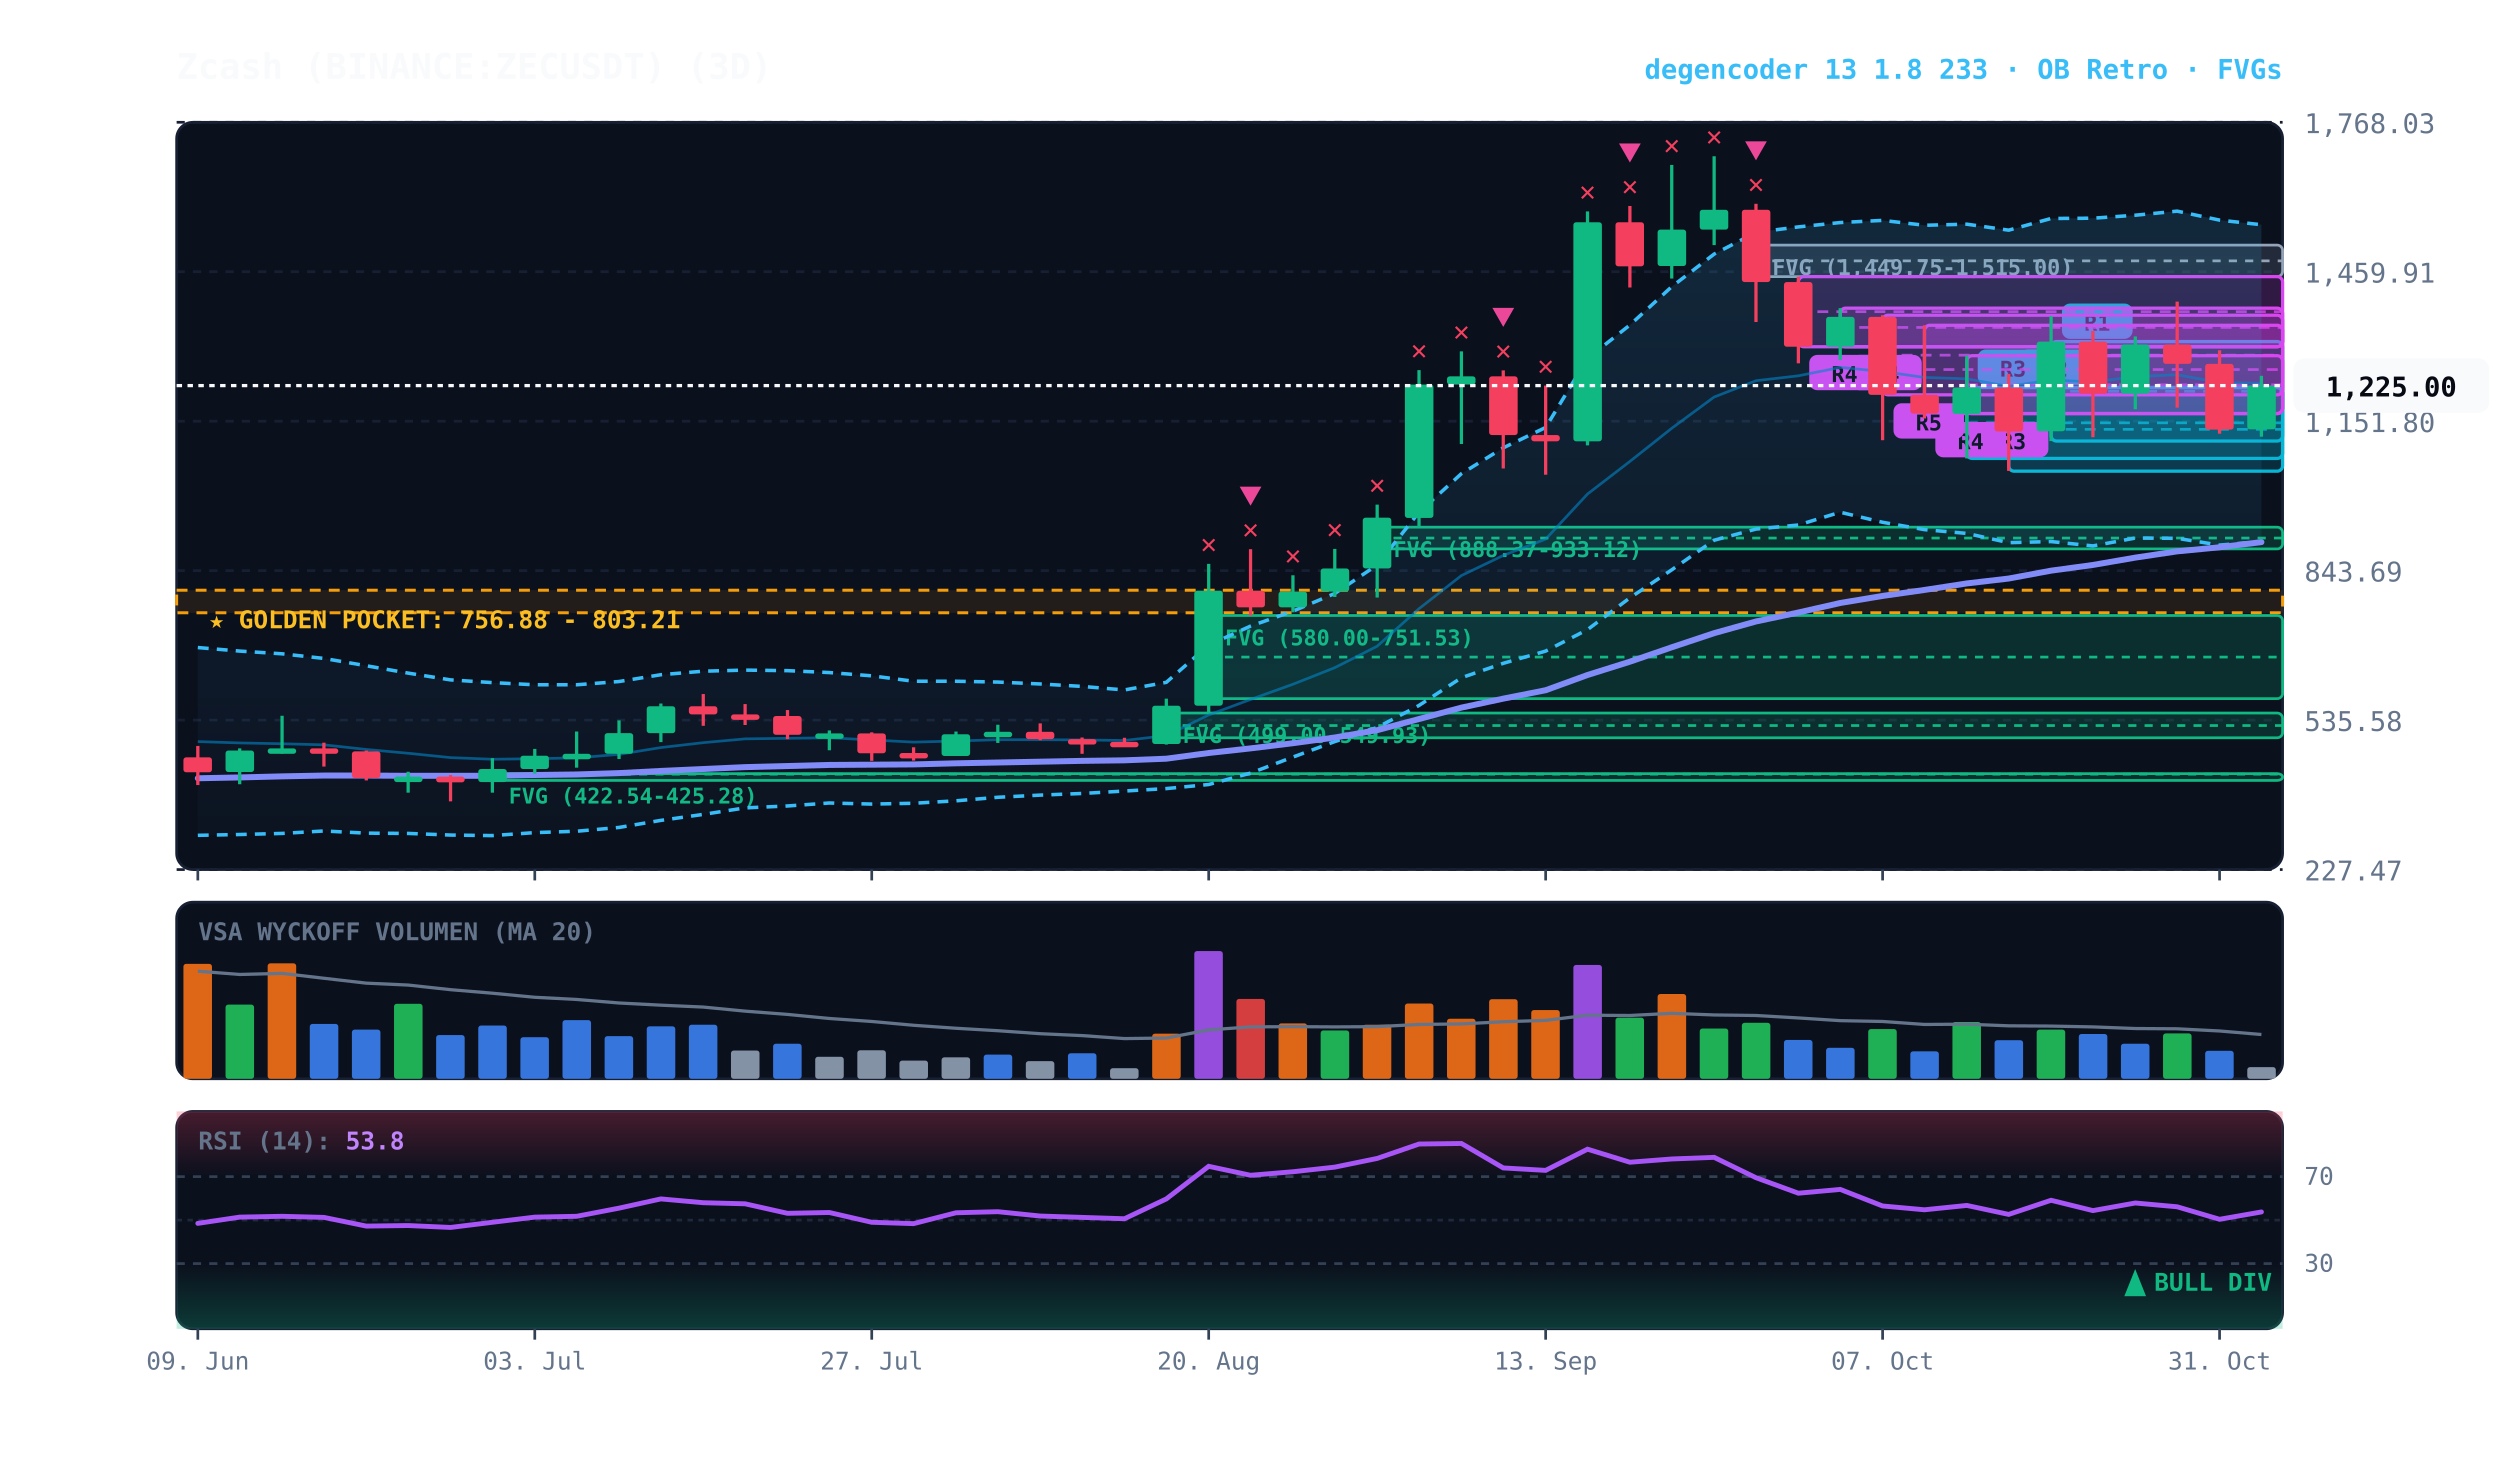
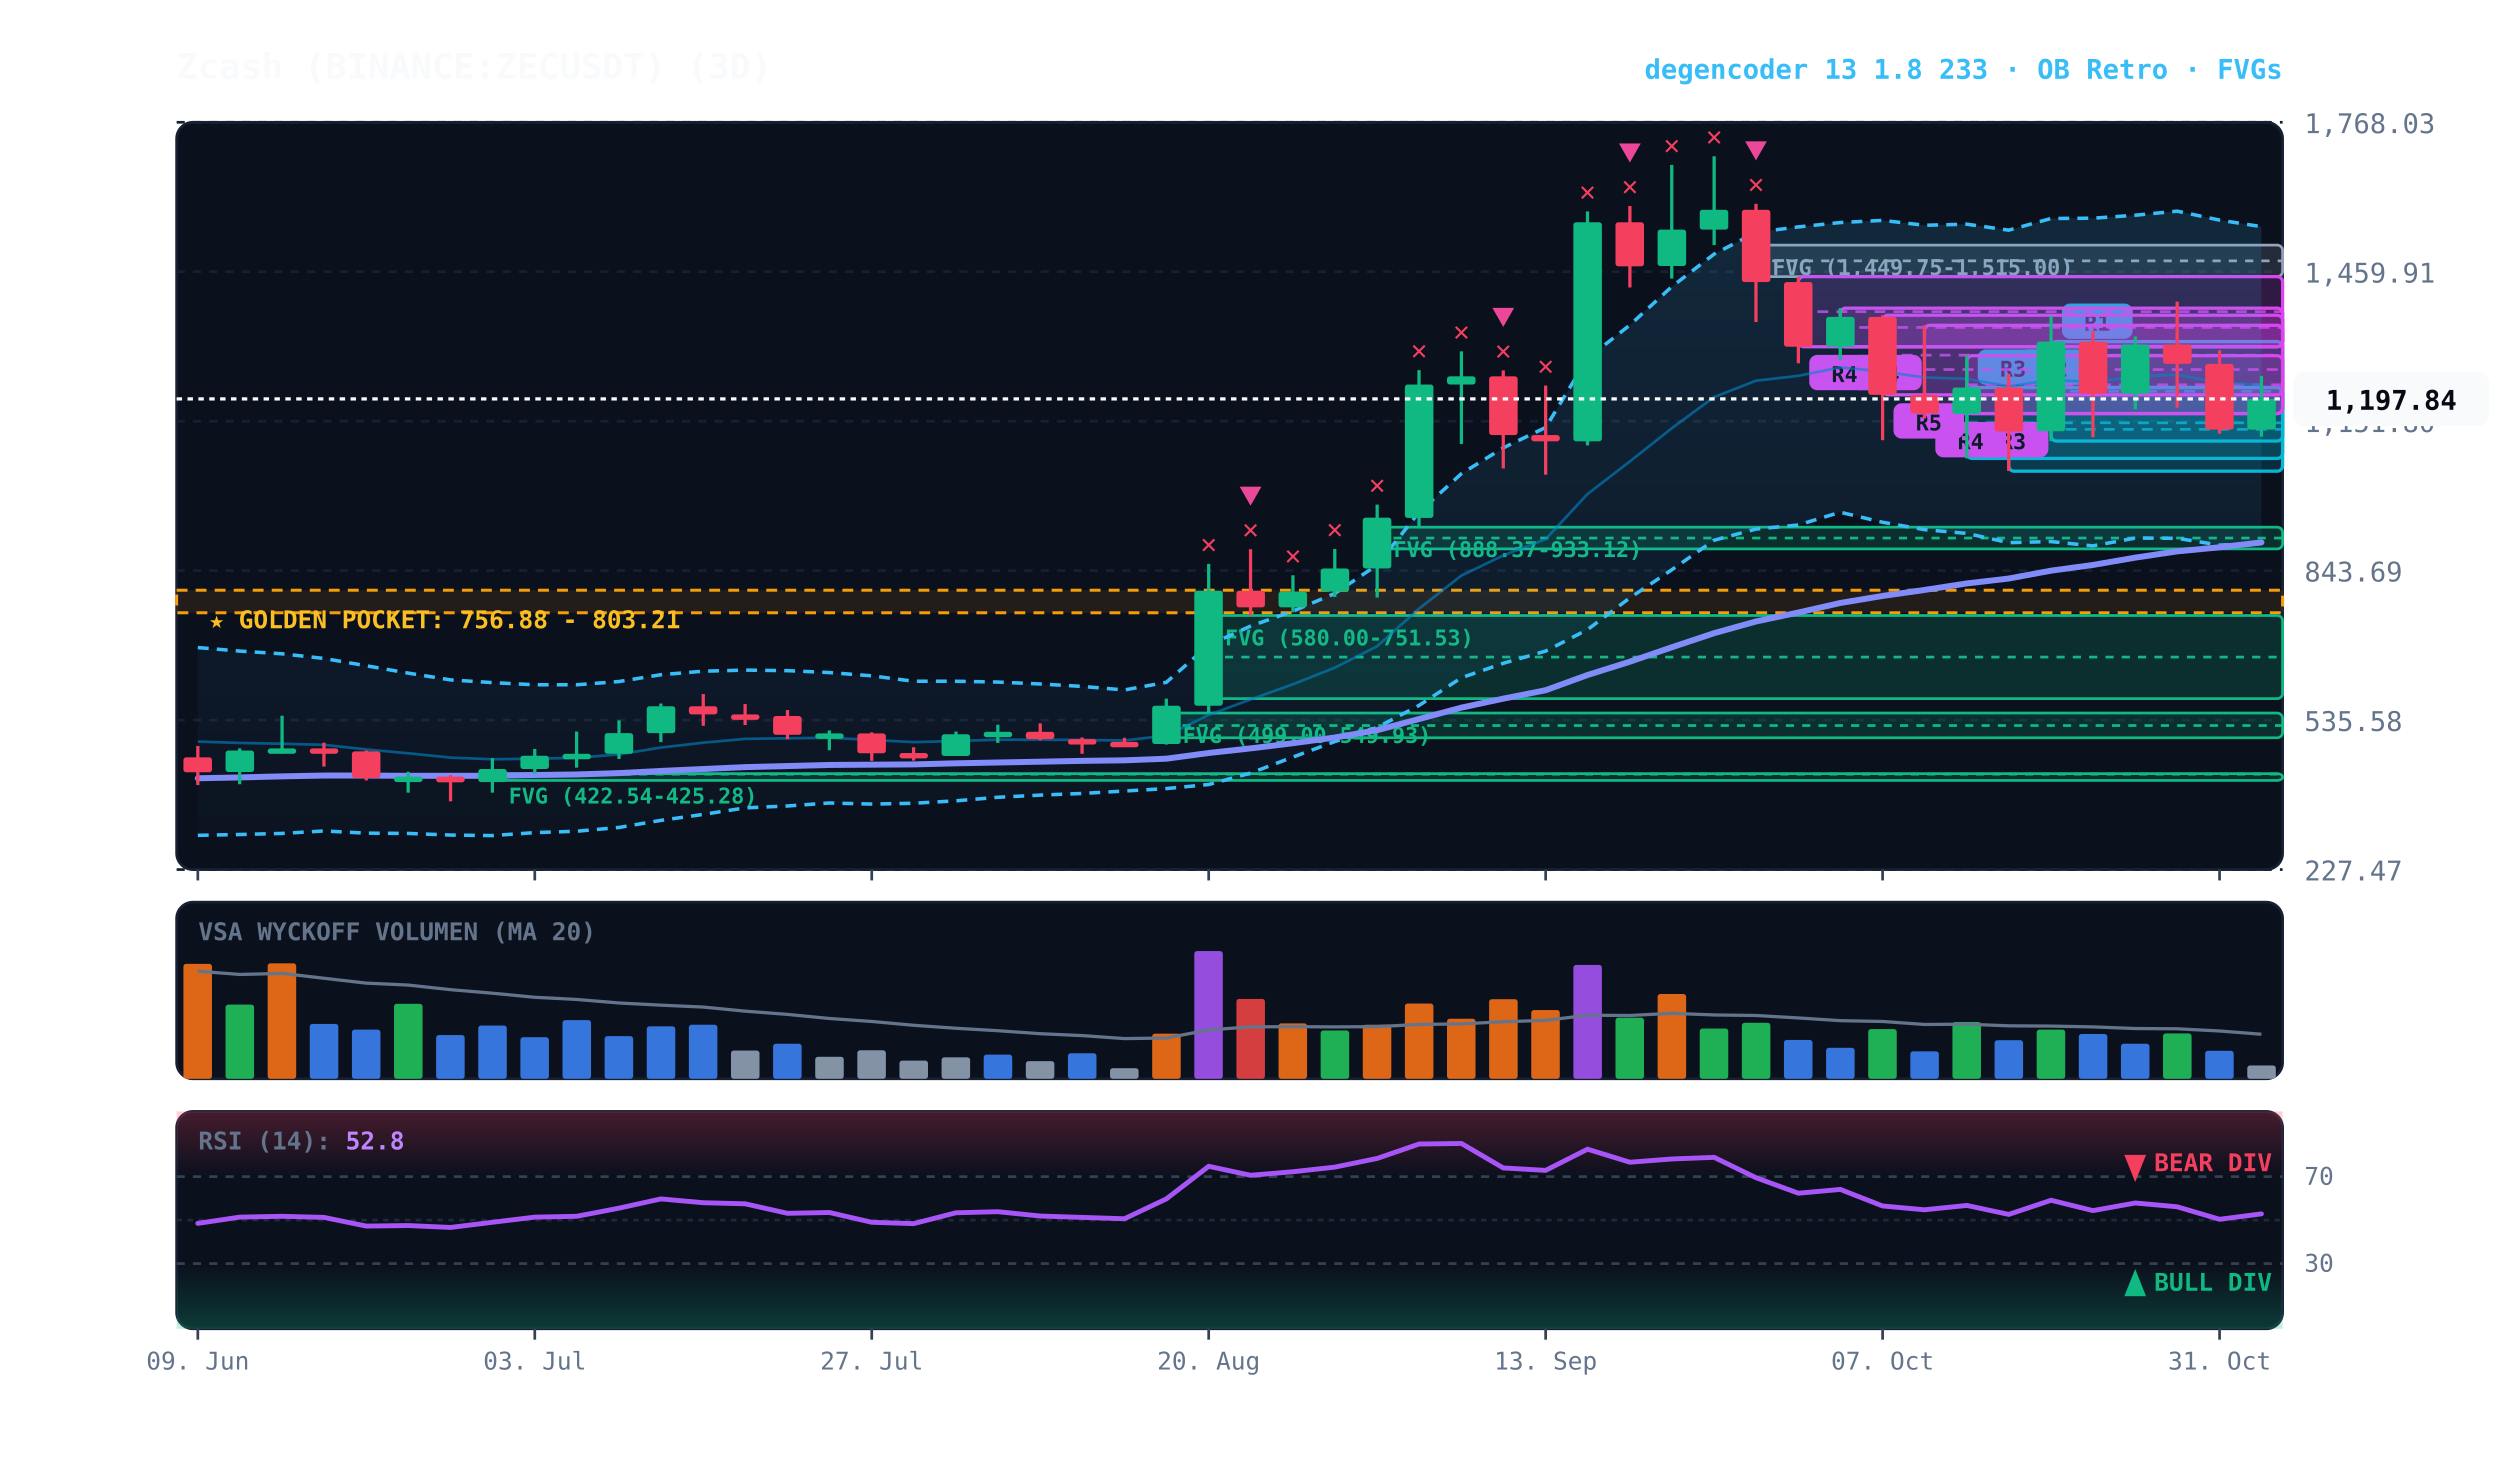
<svg xmlns="http://www.w3.org/2000/svg" viewBox="0 0 920 540" width="100%" height="100%" style="background:#070a13; font-family:'JetBrains Mono', monospace;">
  <defs>
    <linearGradient id="cloud-grad" x1="0%" y1="0%" x2="0%" y2="100%">
      <stop offset="0%" stop-color="#38bdf8" stop-opacity="0.14" />
      <stop offset="100%" stop-color="#38bdf8" stop-opacity="0.02" />
    </linearGradient>
    <linearGradient id="rsi-overbought" x1="0%" y1="0%" x2="0%" y2="100%">
      <stop offset="0%" stop-color="#f43f5e" stop-opacity="0.25" />
      <stop offset="100%" stop-color="#f43f5e" stop-opacity="0.0" />
    </linearGradient>
    <linearGradient id="rsi-oversold" x1="0%" y1="0%" x2="0%" y2="100%">
      <stop offset="0%" stop-color="#10b981" stop-opacity="0.0" />
      <stop offset="100%" stop-color="#10b981" stop-opacity="0.25" />
    </linearGradient>
  </defs>
  <rect x="65" y="45" width="775" height="275" fill="#0b101d" rx="6" stroke="#172033" stroke-width="1" />
  <rect x="65" y="332" width="775" height="65" fill="#0b101d" rx="6" stroke="#172033" stroke-width="1" />
  <rect x="65" y="409" width="775" height="80" fill="#0b101d" rx="6" stroke="#172033" stroke-width="1" />
  <line x1="65" y1="320.0" x2="840" y2="320.0" stroke="#172033" stroke-dasharray="3,3" stroke-width="1" />
  <text x="848" y="324.0" fill="#64748b" font-size="10" text-anchor="start">227.47</text>
  <line x1="65" y1="265.0" x2="840" y2="265.0" stroke="#172033" stroke-dasharray="3,3" stroke-width="1" />
  <text x="848" y="269.0" fill="#64748b" font-size="10" text-anchor="start">535.58</text>
  <line x1="65" y1="210.0" x2="840" y2="210.0" stroke="#172033" stroke-dasharray="3,3" stroke-width="1" />
  <text x="848" y="214.0" fill="#64748b" font-size="10" text-anchor="start">843.69</text>
  <line x1="65" y1="155.0" x2="840" y2="155.0" stroke="#172033" stroke-dasharray="3,3" stroke-width="1" />
  <text x="848" y="159.0" fill="#64748b" font-size="10" text-anchor="start">1,151.80</text>
  <line x1="65" y1="100.0" x2="840" y2="100.0" stroke="#172033" stroke-dasharray="3,3" stroke-width="1" />
  <text x="848" y="104.0" fill="#64748b" font-size="10" text-anchor="start">1,459.91</text>
  <line x1="65" y1="45.0" x2="840" y2="45.0" stroke="#172033" stroke-dasharray="3,3" stroke-width="1" />
  <text x="848" y="49.0" fill="#64748b" font-size="10" text-anchor="start">1,768.03</text>
  <rect x="65" y="217.2" width="775" height="8.3" fill="rgba(245, 158, 11, 0.10)" stroke="#f59e0b" stroke-dasharray="4,3" stroke-width="1.1" />
  <text x="77" y="231.2" fill="#fbbf24" font-size="9" font-weight="bold">★ GOLDEN POCKET: 756.88 - 803.21</text>
  <rect x="646.2" y="90.2" width="193.8" height="11.6" fill="rgba(148, 163, 184, 0.18)" stroke="#94a3b8" stroke-width="1" rx="2" />
  <line x1="646.2" y1="96.0" x2="840" y2="96.0" stroke="#94a3b8" stroke-dasharray="3,3" stroke-width="1" />
  <text x="652.2" y="101.2" fill="#94a3b8" font-size="8" font-weight="bold">FVG (1,449.75-1,515.00)</text>
  <rect x="506.8" y="194.0" width="333.2" height="8.0" fill="rgba(16, 185, 129, 0.18)" stroke="#10b981" stroke-width="1" rx="2" />
  <line x1="506.8" y1="198.0" x2="840" y2="198.0" stroke="#10b981" stroke-dasharray="3,3" stroke-width="1" />
  <text x="512.8" y="205.0" fill="#10b981" font-size="8" font-weight="bold">FVG (888.37-933.12)</text>
  <rect x="444.8" y="226.5" width="395.2" height="30.6" fill="rgba(16, 185, 129, 0.18)" stroke="#10b981" stroke-width="1" rx="2" />
  <line x1="444.8" y1="241.8" x2="840" y2="241.8" stroke="#10b981" stroke-dasharray="3,3" stroke-width="1" />
  <text x="450.8" y="237.5" fill="#10b981" font-size="8" font-weight="bold">FVG (580.00-751.53)</text>
  <rect x="429.2" y="262.4" width="410.8" height="9.1" fill="rgba(16, 185, 129, 0.18)" stroke="#10b981" stroke-width="1" rx="2" />
  <line x1="429.2" y1="267.0" x2="840" y2="267.0" stroke="#10b981" stroke-dasharray="3,3" stroke-width="1" />
  <text x="435.2" y="273.4" fill="#10b981" font-size="8" font-weight="bold">FVG (499.00-549.93)</text>
  <rect x="181.2" y="284.7" width="658.8" height="2.5" fill="rgba(16, 185, 129, 0.18)" stroke="#10b981" stroke-width="1" rx="2" />
  <line x1="181.2" y1="284.9" x2="840" y2="284.9" stroke="#10b981" stroke-dasharray="3,3" stroke-width="1" />
  <text x="187.2" y="295.7" fill="#10b981" font-size="8" font-weight="bold">FVG (422.54-425.28)</text>
  <rect x="754.8" y="125.7" width="85.2" height="36.6" fill="rgba(6, 182, 212, 0.18)" stroke="#06b6d4" stroke-width="1.2" rx="2" />
  <line x1="754.8" y1="144.0" x2="840" y2="144.0" stroke="#06b6d4" stroke-dasharray="4,3" stroke-width="1.0" opacity="0.8" />
  <rect x="758.8" y="111.7" width="26" height="13" fill="#06b6d4" rx="3" />
  <text x="771.8" y="121.7" fill="#070a13" font-size="8" font-weight="bold" text-anchor="middle">R1</text>
  <rect x="739.2" y="142.6" width="100.8" height="30.8" fill="rgba(6, 182, 212, 0.18)" stroke="#06b6d4" stroke-width="1.2" rx="2" />
  <line x1="739.2" y1="158.0" x2="840" y2="158.0" stroke="#06b6d4" stroke-dasharray="4,3" stroke-width="1.0" opacity="0.8" />
  <rect x="743.2" y="128.6" width="26" height="13" fill="#06b6d4" rx="3" />
  <text x="756.2" y="138.6" fill="#070a13" font-size="8" font-weight="bold" text-anchor="middle">R2</text>
  <rect x="723.8" y="142.6" width="116.2" height="26.1" fill="rgba(6, 182, 212, 0.18)" stroke="#06b6d4" stroke-width="1.2" rx="2" />
  <line x1="723.8" y1="155.6" x2="840" y2="155.6" stroke="#06b6d4" stroke-dasharray="4,3" stroke-width="1.0" opacity="0.8" />
  <rect x="727.8" y="128.6" width="26" height="13" fill="#06b6d4" rx="3" />
  <text x="740.8" y="138.6" fill="#070a13" font-size="8" font-weight="bold" text-anchor="middle">R3</text>
  <rect x="723.8" y="130.9" width="116.2" height="21.3" fill="rgba(217, 70, 239, 0.18)" stroke="#d946ef" stroke-width="1.2" rx="2" />
  <line x1="723.8" y1="141.6" x2="840" y2="141.6" stroke="#d946ef" stroke-dasharray="4,3" stroke-width="1.0" opacity="0.8" />
  <rect x="727.8" y="155.3" width="26" height="13" fill="#d946ef" rx="3" />
  <text x="740.8" y="165.3" fill="#070a13" font-size="8" font-weight="bold" text-anchor="middle">R3</text>
  <rect x="708.2" y="119.7" width="131.8" height="32.5" fill="rgba(217, 70, 239, 0.18)" stroke="#d946ef" stroke-width="1.2" rx="2" />
  <line x1="708.2" y1="136.0" x2="840" y2="136.0" stroke="#d946ef" stroke-dasharray="4,3" stroke-width="1.0" opacity="0.8" />
  <rect x="712.2" y="155.3" width="26" height="13" fill="#d946ef" rx="3" />
  <text x="725.2" y="165.3" fill="#070a13" font-size="8" font-weight="bold" text-anchor="middle">R4</text>
  <rect x="692.8" y="116.0" width="147.2" height="29.3" fill="rgba(217, 70, 239, 0.18)" stroke="#d946ef" stroke-width="1.2" rx="2" />
  <line x1="692.8" y1="130.7" x2="840" y2="130.7" stroke="#d946ef" stroke-dasharray="4,3" stroke-width="1.0" opacity="0.8" />
  <rect x="696.8" y="148.4" width="26" height="13" fill="#d946ef" rx="3" />
  <text x="709.8" y="158.4" fill="#070a13" font-size="8" font-weight="bold" text-anchor="middle">R5</text>
  <rect x="677.2" y="113.4" width="162.8" height="14.2" fill="rgba(217, 70, 239, 0.18)" stroke="#d946ef" stroke-width="1.2" rx="2" />
  <line x1="677.2" y1="120.5" x2="840" y2="120.5" stroke="#d946ef" stroke-dasharray="4,3" stroke-width="1.0" opacity="0.8" />
  <rect x="681.2" y="130.6" width="26" height="13" fill="#d946ef" rx="3" />
  <text x="694.2" y="140.6" fill="#070a13" font-size="8" font-weight="bold" text-anchor="middle">R4</text>
  <rect x="661.8" y="101.8" width="178.2" height="25.8" fill="rgba(217, 70, 239, 0.18)" stroke="#d946ef" stroke-width="1.2" rx="2" />
  <line x1="661.8" y1="114.7" x2="840" y2="114.7" stroke="#d946ef" stroke-dasharray="4,3" stroke-width="1.0" opacity="0.8" />
  <rect x="665.8" y="130.6" width="26" height="13" fill="#d946ef" rx="3" />
  <text x="678.8" y="140.6" fill="#070a13" font-size="8" font-weight="bold" text-anchor="middle">R4</text>
-   <polygon points="72.8,238.3 88.2,239.6 103.8,240.6 119.2,242.3 134.8,245.0 150.2,247.7 165.8,250.2 181.2,251.2 196.8,252.0 212.2,252.0 227.8,250.8 243.2,248.3 258.8,247.0 274.2,246.6 289.8,246.8 305.2,247.5 320.8,248.7 336.2,250.7 351.8,250.7 367.2,251.0 382.8,251.7 398.2,252.6 413.8,253.9 429.2,251.1 444.8,237.4 460.2,230.4 475.8,224.9 491.2,218.4 506.8,207.9 522.2,188.5 537.8,174.3 553.2,164.8 568.8,157.3 584.2,131.9 599.8,119.6 615.2,105.5 630.8,93.5 646.2,85.5 661.8,83.5 677.2,81.9 692.8,81.1 708.2,82.9 723.8,82.5 739.2,84.7 754.8,80.4 770.2,80.3 785.8,79.2 801.2,77.7 816.8,81.0 832.2,82.7 832.2,199.3 816.8,200.6 801.2,198.1 785.8,198.0 770.2,200.9 754.8,199.3 739.2,199.7 723.8,196.3 708.2,194.9 692.8,192.2 677.2,188.5 661.8,193.2 646.2,194.7 630.8,198.8 615.2,209.7 599.8,220.0 584.2,231.7 568.8,239.6 553.2,244.1 537.8,249.4 522.2,259.6 506.8,267.7 491.2,272.9 475.8,278.6 460.2,284.5 444.8,288.7 429.2,290.2 413.8,291.1 398.2,292.0 382.8,292.6 367.2,293.4 351.8,294.7 336.2,295.6 320.8,295.9 305.2,295.5 289.8,296.6 274.2,297.3 258.8,299.7 243.2,301.9 227.8,304.5 212.2,305.9 196.8,306.4 181.2,307.5 165.8,307.3 150.2,306.7 134.8,306.6 119.2,305.8 103.8,306.7 88.2,307.1 72.8,307.4" fill="url(#cloud-grad)" />
-   <polyline points="72.8,238.3 88.2,239.6 103.8,240.6 119.2,242.3 134.8,245.0 150.2,247.7 165.8,250.2 181.2,251.2 196.8,252.0 212.2,252.0 227.8,250.8 243.2,248.3 258.8,247.0 274.2,246.6 289.8,246.8 305.2,247.5 320.8,248.7 336.2,250.7 351.8,250.7 367.2,251.0 382.8,251.7 398.2,252.6 413.8,253.9 429.2,251.1 444.8,237.4 460.2,230.4 475.8,224.9 491.2,218.4 506.8,207.9 522.2,188.5 537.8,174.3 553.2,164.8 568.8,157.3 584.2,131.9 599.8,119.6 615.2,105.5 630.8,93.5 646.2,85.5 661.8,83.5 677.2,81.9 692.8,81.1 708.2,82.9 723.8,82.5 739.2,84.7 754.8,80.4 770.2,80.3 785.8,79.2 801.2,77.7 816.8,81.0 832.2,82.7" fill="none" stroke="#38bdf8" stroke-width="1.3" stroke-dasharray="4,3" />
-   <polyline points="72.8,307.4 88.2,307.1 103.8,306.7 119.2,305.8 134.8,306.6 150.2,306.7 165.8,307.3 181.2,307.5 196.8,306.4 212.2,305.9 227.8,304.5 243.2,301.9 258.8,299.7 274.2,297.3 289.8,296.6 305.2,295.5 320.8,295.9 336.2,295.6 351.8,294.7 367.2,293.4 382.8,292.6 398.2,292.0 413.8,291.1 429.2,290.2 444.8,288.7 460.2,284.5 475.8,278.6 491.2,272.9 506.8,267.7 522.2,259.6 537.8,249.4 553.2,244.1 568.8,239.6 584.2,231.7 599.8,220.0 615.2,209.7 630.8,198.8 646.2,194.7 661.8,193.2 677.2,188.5 692.8,192.2 708.2,194.9 723.8,196.3 739.2,199.7 754.8,199.3 770.2,200.9 785.8,198.0 801.2,198.1 816.8,200.6 832.2,199.3" fill="none" stroke="#38bdf8" stroke-width="1.3" stroke-dasharray="4,3" />
-   <polyline points="72.8,272.9 88.2,273.4 103.8,273.7 119.2,274.1 134.8,275.8 150.2,277.2 165.8,278.8 181.2,279.4 196.8,279.2 212.2,278.9 227.8,277.6 243.2,275.1 258.8,273.3 274.2,271.9 289.8,271.7 305.2,271.5 320.8,272.3 336.2,273.1 351.8,272.7 367.2,272.2 382.8,272.2 398.2,272.3 413.8,272.5 429.2,270.7 444.8,263.1 460.2,257.4 475.8,251.8 491.2,245.7 506.8,237.8 522.2,224.0 537.8,211.8 553.2,204.4 568.8,198.4 584.2,181.8 599.8,169.8 615.2,157.6 630.8,146.1 646.2,140.1 661.8,138.3 677.2,135.2 692.8,136.7 708.2,138.9 723.8,139.4 739.2,142.2 754.8,139.8 770.2,140.6 785.8,138.6 801.2,137.9 816.8,140.8 832.2,141.0" fill="none" stroke="#0284c7" stroke-width="1.0" stroke-opacity="0.6" />
-   <polyline points="72.8,286.4 88.2,286.1 103.8,285.7 119.2,285.4 134.8,285.4 150.2,285.5 165.8,285.5 181.2,285.5 196.8,285.2 212.2,285.0 227.8,284.5 243.2,283.7 258.8,283.0 274.2,282.3 289.8,281.9 305.2,281.5 320.8,281.4 336.2,281.3 351.8,280.9 367.2,280.6 382.8,280.3 398.2,280.0 413.8,279.8 429.2,279.2 444.8,277.1 460.2,275.4 475.8,273.5 491.2,271.4 506.8,268.7 522.2,264.6 537.8,260.4 553.2,257.1 568.8,254.0 584.2,248.4 599.8,243.5 615.2,238.2 630.8,233.0 646.2,228.7 661.8,225.4 677.2,221.9 692.8,219.3 708.2,217.1 723.8,214.7 739.2,212.9 754.8,210.0 770.2,207.9 785.8,205.2 801.2,202.9 816.8,201.4 832.2,199.5" fill="none" stroke="#818cf8" stroke-width="2.2" stroke-linecap="round" />
+   <polygon points="72.8,238.3 88.2,239.6 103.8,240.6 119.2,242.3 134.8,245.0 150.2,247.7 165.8,250.2 181.2,251.2 196.8,252.0 212.2,252.0 227.8,250.8 243.2,248.3 258.8,247.0 274.2,246.6 289.8,246.8 305.2,247.5 320.8,248.7 336.2,250.7 351.8,250.7 367.2,251.0 382.8,251.7 398.2,252.6 413.8,253.9 429.2,251.1 444.8,237.4 460.2,230.4 475.8,224.9 491.2,218.4 506.8,207.9 522.2,188.5 537.8,174.3 553.2,164.8 568.8,157.3 584.2,131.9 599.8,119.6 615.2,105.5 630.8,93.5 646.2,85.5 661.8,83.5 677.2,81.9 692.8,81.1 708.2,82.9 723.8,82.5 739.2,84.7 754.8,80.4 770.2,80.3 785.8,79.2 801.2,77.7 816.8,81.0 832.2,83.4 832.2,200.0 816.8,200.6 801.2,198.1 785.8,198.0 770.2,200.9 754.8,199.3 739.2,199.7 723.8,196.3 708.2,194.9 692.8,192.2 677.2,188.5 661.8,193.2 646.2,194.7 630.8,198.8 615.2,209.7 599.8,220.0 584.2,231.7 568.8,239.6 553.2,244.1 537.8,249.4 522.2,259.6 506.8,267.7 491.2,272.9 475.8,278.6 460.2,284.5 444.8,288.7 429.2,290.2 413.8,291.1 398.2,292.0 382.8,292.6 367.2,293.4 351.8,294.7 336.2,295.6 320.8,295.9 305.2,295.5 289.8,296.6 274.2,297.3 258.8,299.7 243.2,301.9 227.8,304.5 212.2,305.9 196.8,306.4 181.2,307.5 165.8,307.3 150.2,306.7 134.8,306.6 119.2,305.8 103.8,306.7 88.2,307.1 72.8,307.4" fill="url(#cloud-grad)" />
+   <polyline points="72.8,238.3 88.2,239.6 103.8,240.6 119.2,242.3 134.8,245.0 150.2,247.7 165.8,250.2 181.2,251.2 196.8,252.0 212.2,252.0 227.8,250.8 243.2,248.3 258.8,247.0 274.2,246.6 289.8,246.8 305.2,247.5 320.8,248.7 336.2,250.7 351.8,250.7 367.2,251.0 382.8,251.7 398.2,252.6 413.8,253.9 429.2,251.1 444.8,237.4 460.2,230.4 475.8,224.9 491.2,218.4 506.8,207.9 522.2,188.5 537.8,174.3 553.2,164.8 568.8,157.3 584.2,131.9 599.8,119.6 615.2,105.5 630.8,93.5 646.2,85.5 661.8,83.5 677.2,81.9 692.8,81.1 708.2,82.9 723.8,82.5 739.2,84.7 754.8,80.4 770.2,80.3 785.8,79.2 801.2,77.7 816.8,81.0 832.2,83.4" fill="none" stroke="#38bdf8" stroke-width="1.3" stroke-dasharray="4,3" />
+   <polyline points="72.8,307.4 88.2,307.1 103.8,306.7 119.2,305.8 134.8,306.6 150.2,306.7 165.8,307.3 181.2,307.5 196.8,306.4 212.2,305.9 227.8,304.5 243.2,301.9 258.8,299.7 274.2,297.3 289.8,296.6 305.2,295.5 320.8,295.9 336.2,295.6 351.8,294.7 367.2,293.4 382.8,292.6 398.2,292.0 413.8,291.1 429.2,290.2 444.8,288.7 460.2,284.5 475.8,278.6 491.2,272.9 506.8,267.7 522.2,259.6 537.8,249.4 553.2,244.1 568.8,239.6 584.2,231.7 599.8,220.0 615.2,209.7 630.8,198.8 646.2,194.7 661.8,193.2 677.2,188.5 692.8,192.2 708.2,194.9 723.8,196.3 739.2,199.7 754.8,199.3 770.2,200.9 785.8,198.0 801.2,198.1 816.8,200.6 832.2,200.0" fill="none" stroke="#38bdf8" stroke-width="1.3" stroke-dasharray="4,3" />
+   <polyline points="72.8,272.9 88.2,273.4 103.8,273.7 119.2,274.1 134.8,275.8 150.2,277.2 165.8,278.8 181.2,279.4 196.8,279.2 212.2,278.9 227.8,277.6 243.2,275.1 258.8,273.3 274.2,271.9 289.8,271.7 305.2,271.5 320.8,272.3 336.2,273.1 351.8,272.7 367.2,272.2 382.8,272.2 398.2,272.3 413.8,272.5 429.2,270.7 444.8,263.1 460.2,257.4 475.8,251.8 491.2,245.7 506.8,237.8 522.2,224.0 537.8,211.8 553.2,204.4 568.8,198.4 584.2,181.8 599.8,169.8 615.2,157.6 630.8,146.1 646.2,140.1 661.8,138.3 677.2,135.2 692.8,136.7 708.2,138.9 723.8,139.4 739.2,142.2 754.8,139.8 770.2,140.6 785.8,138.6 801.2,137.9 816.8,140.8 832.2,141.7" fill="none" stroke="#0284c7" stroke-width="1.0" stroke-opacity="0.6" />
+   <polyline points="72.8,286.4 88.2,286.1 103.8,285.7 119.2,285.4 134.8,285.4 150.2,285.5 165.8,285.5 181.2,285.5 196.8,285.2 212.2,285.0 227.8,284.5 243.2,283.7 258.8,283.0 274.2,282.3 289.8,281.9 305.2,281.5 320.8,281.4 336.2,281.3 351.8,280.9 367.2,280.6 382.8,280.3 398.2,280.0 413.8,279.8 429.2,279.2 444.8,277.1 460.2,275.4 475.8,273.5 491.2,271.4 506.8,268.7 522.2,264.6 537.8,260.4 553.2,257.1 568.8,254.0 584.2,248.4 599.8,243.5 615.2,238.2 630.8,233.0 646.2,228.7 661.8,225.4 677.2,221.9 692.8,219.3 708.2,217.1 723.8,214.7 739.2,212.9 754.8,210.0 770.2,207.9 785.8,205.2 801.2,202.9 816.8,201.4 832.2,199.6" fill="none" stroke="#818cf8" stroke-width="2.2" stroke-linecap="round" />
  <line x1="72.8" y1="274.5" x2="72.8" y2="288.9" stroke="#f43f5e" stroke-width="1.2" />
  <rect x="67.5" y="278.7" width="10.5" height="5.5" fill="#f43f5e" rx="1" />
  <line x1="88.2" y1="275.4" x2="88.2" y2="288.6" stroke="#10b981" stroke-width="1.2" />
  <rect x="83.0" y="276.2" width="10.5" height="7.9" fill="#10b981" rx="1" />
  <line x1="103.8" y1="263.4" x2="103.8" y2="277.3" stroke="#10b981" stroke-width="1.2" />
  <rect x="98.5" y="275.4" width="10.5" height="2.0" fill="#10b981" rx="1" />
  <line x1="119.2" y1="273.3" x2="119.2" y2="282.1" stroke="#f43f5e" stroke-width="1.2" />
  <rect x="114.0" y="275.4" width="10.5" height="2.0" fill="#f43f5e" rx="1" />
  <line x1="134.8" y1="276.2" x2="134.8" y2="287.2" stroke="#f43f5e" stroke-width="1.2" />
  <rect x="129.5" y="276.5" width="10.5" height="9.8" fill="#f43f5e" rx="1" />
  <line x1="150.2" y1="284.0" x2="150.2" y2="291.7" stroke="#10b981" stroke-width="1.2" />
  <rect x="145.0" y="285.8" width="10.5" height="2.0" fill="#10b981" rx="1" />
  <line x1="165.8" y1="285.2" x2="165.8" y2="294.9" stroke="#f43f5e" stroke-width="1.2" />
  <rect x="160.5" y="285.8" width="10.5" height="2.1" fill="#f43f5e" rx="1" />
  <line x1="181.2" y1="279.0" x2="181.2" y2="291.7" stroke="#10b981" stroke-width="1.2" />
  <rect x="176.0" y="283.0" width="10.5" height="4.8" fill="#10b981" rx="1" />
  <line x1="196.8" y1="275.6" x2="196.8" y2="284.7" stroke="#10b981" stroke-width="1.2" />
  <rect x="191.5" y="278.1" width="10.5" height="4.9" fill="#10b981" rx="1" />
  <line x1="212.2" y1="269.2" x2="212.2" y2="282.5" stroke="#10b981" stroke-width="1.2" />
  <rect x="207.0" y="277.4" width="10.5" height="2.0" fill="#10b981" rx="1" />
  <line x1="227.8" y1="265.1" x2="227.8" y2="279.3" stroke="#10b981" stroke-width="1.2" />
  <rect x="222.5" y="269.8" width="10.5" height="7.6" fill="#10b981" rx="1" />
  <line x1="243.2" y1="258.9" x2="243.2" y2="273.1" stroke="#10b981" stroke-width="1.2" />
  <rect x="238.0" y="259.9" width="10.5" height="9.9" fill="#10b981" rx="1" />
  <line x1="258.8" y1="255.4" x2="258.8" y2="267.1" stroke="#f43f5e" stroke-width="1.2" />
  <rect x="253.5" y="259.9" width="10.5" height="3.0" fill="#f43f5e" rx="1" />
  <line x1="274.2" y1="259.1" x2="274.2" y2="266.8" stroke="#f43f5e" stroke-width="1.2" />
  <rect x="269.0" y="262.9" width="10.5" height="2.0" fill="#f43f5e" rx="1" />
  <line x1="289.8" y1="261.3" x2="289.8" y2="272.0" stroke="#f43f5e" stroke-width="1.2" />
  <rect x="284.5" y="263.5" width="10.5" height="6.9" fill="#f43f5e" rx="1" />
  <line x1="305.2" y1="268.8" x2="305.2" y2="276.1" stroke="#10b981" stroke-width="1.2" />
  <rect x="300.0" y="269.9" width="10.5" height="2.0" fill="#10b981" rx="1" />
  <line x1="320.8" y1="269.5" x2="320.8" y2="280.0" stroke="#f43f5e" stroke-width="1.2" />
  <rect x="315.5" y="269.9" width="10.5" height="7.3" fill="#f43f5e" rx="1" />
  <line x1="336.2" y1="275.0" x2="336.2" y2="279.9" stroke="#f43f5e" stroke-width="1.2" />
  <rect x="331.0" y="277.1" width="10.5" height="2.0" fill="#f43f5e" rx="1" />
  <line x1="351.8" y1="269.2" x2="351.8" y2="278.2" stroke="#10b981" stroke-width="1.2" />
  <rect x="346.5" y="270.2" width="10.5" height="8.0" fill="#10b981" rx="1" />
  <line x1="367.2" y1="266.7" x2="367.2" y2="273.4" stroke="#10b981" stroke-width="1.2" />
  <rect x="362.0" y="269.3" width="10.5" height="2.0" fill="#10b981" rx="1" />
  <line x1="382.8" y1="266.2" x2="382.8" y2="272.4" stroke="#f43f5e" stroke-width="1.2" />
  <rect x="377.5" y="269.3" width="10.5" height="2.7" fill="#f43f5e" rx="1" />
  <line x1="398.2" y1="271.4" x2="398.2" y2="277.4" stroke="#f43f5e" stroke-width="1.2" />
  <rect x="393.0" y="272.0" width="10.5" height="2.0" fill="#f43f5e" rx="1" />
  <line x1="413.8" y1="271.5" x2="413.8" y2="274.8" stroke="#f43f5e" stroke-width="1.2" />
  <rect x="408.5" y="273.0" width="10.5" height="2.0" fill="#f43f5e" rx="1" />
  <line x1="429.2" y1="257.1" x2="429.2" y2="274.0" stroke="#10b981" stroke-width="1.2" />
  <rect x="424.0" y="259.7" width="10.5" height="14.1" fill="#10b981" rx="1" />
  <line x1="444.8" y1="207.5" x2="444.8" y2="262.4" stroke="#10b981" stroke-width="1.2" />
  <rect x="439.5" y="217.4" width="10.5" height="42.3" fill="#10b981" rx="1" />
  <text x="444.8" y="203.5" fill="#f43f5e" font-size="10" font-weight="bold" text-anchor="middle">✕</text>
  <line x1="460.2" y1="202.1" x2="460.2" y2="226.5" stroke="#f43f5e" stroke-width="1.2" />
  <rect x="455.0" y="217.4" width="10.5" height="6.1" fill="#f43f5e" rx="1" />
  <text x="460.2" y="198.1" fill="#f43f5e" font-size="10" font-weight="bold" text-anchor="middle">✕</text>
  <polygon points="460.2,186.1 456.2,179.1 464.2,179.1" fill="#ec4899" />
  <line x1="475.8" y1="211.7" x2="475.8" y2="225.3" stroke="#10b981" stroke-width="1.2" />
  <rect x="470.5" y="217.7" width="10.5" height="5.8" fill="#10b981" rx="1" />
  <text x="475.8" y="207.7" fill="#f43f5e" font-size="10" font-weight="bold" text-anchor="middle">✕</text>
  <line x1="491.2" y1="202.0" x2="491.2" y2="219.7" stroke="#10b981" stroke-width="1.2" />
  <rect x="486.0" y="209.2" width="10.5" height="8.5" fill="#10b981" rx="1" />
  <text x="491.2" y="198.0" fill="#f43f5e" font-size="10" font-weight="bold" text-anchor="middle">✕</text>
  <line x1="506.8" y1="185.7" x2="506.8" y2="219.9" stroke="#10b981" stroke-width="1.2" />
  <rect x="501.5" y="190.5" width="10.5" height="18.7" fill="#10b981" rx="1" />
  <text x="506.8" y="181.7" fill="#f43f5e" font-size="10" font-weight="bold" text-anchor="middle">✕</text>
  <line x1="522.2" y1="136.2" x2="522.2" y2="194.0" stroke="#10b981" stroke-width="1.2" />
  <rect x="517.0" y="141.5" width="10.5" height="49.1" fill="#10b981" rx="1" />
  <text x="522.2" y="132.2" fill="#f43f5e" font-size="10" font-weight="bold" text-anchor="middle">✕</text>
  <line x1="537.8" y1="129.3" x2="537.8" y2="163.4" stroke="#10b981" stroke-width="1.2" />
  <rect x="532.5" y="138.5" width="10.5" height="3.0" fill="#10b981" rx="1" />
  <text x="537.8" y="125.3" fill="#f43f5e" font-size="10" font-weight="bold" text-anchor="middle">✕</text>
  <line x1="553.2" y1="136.3" x2="553.2" y2="172.4" stroke="#f43f5e" stroke-width="1.2" />
  <rect x="548.0" y="138.5" width="10.5" height="21.6" fill="#f43f5e" rx="1" />
  <text x="553.2" y="132.3" fill="#f43f5e" font-size="10" font-weight="bold" text-anchor="middle">✕</text>
  <polygon points="553.2,120.3 549.2,113.3 557.2,113.3" fill="#ec4899" />
  <line x1="568.8" y1="141.9" x2="568.8" y2="174.7" stroke="#f43f5e" stroke-width="1.2" />
  <rect x="563.5" y="160.1" width="10.5" height="2.3" fill="#f43f5e" rx="1" />
  <text x="568.8" y="137.9" fill="#f43f5e" font-size="10" font-weight="bold" text-anchor="middle">✕</text>
  <line x1="584.2" y1="77.8" x2="584.2" y2="163.9" stroke="#10b981" stroke-width="1.2" />
  <rect x="579.0" y="81.8" width="10.5" height="80.6" fill="#10b981" rx="1" />
  <text x="584.2" y="73.8" fill="#f43f5e" font-size="10" font-weight="bold" text-anchor="middle">✕</text>
  <line x1="599.8" y1="75.8" x2="599.8" y2="105.8" stroke="#f43f5e" stroke-width="1.2" />
  <rect x="594.5" y="81.8" width="10.5" height="16.2" fill="#f43f5e" rx="1" />
  <text x="599.8" y="71.8" fill="#f43f5e" font-size="10" font-weight="bold" text-anchor="middle">✕</text>
  <polygon points="599.8,59.8 595.8,52.8 603.8,52.8" fill="#ec4899" />
  <line x1="615.2" y1="60.7" x2="615.2" y2="102.5" stroke="#10b981" stroke-width="1.2" />
  <rect x="610.0" y="84.5" width="10.5" height="13.4" fill="#10b981" rx="1" />
  <text x="615.2" y="56.7" fill="#f43f5e" font-size="10" font-weight="bold" text-anchor="middle">✕</text>
  <line x1="630.8" y1="57.5" x2="630.8" y2="90.2" stroke="#10b981" stroke-width="1.2" />
  <rect x="625.5" y="77.2" width="10.5" height="7.3" fill="#10b981" rx="1" />
  <text x="630.8" y="53.5" fill="#f43f5e" font-size="10" font-weight="bold" text-anchor="middle">✕</text>
  <line x1="646.2" y1="75.0" x2="646.2" y2="118.5" stroke="#f43f5e" stroke-width="1.2" />
  <rect x="641.0" y="77.2" width="10.5" height="26.6" fill="#f43f5e" rx="1" />
  <text x="646.2" y="71.0" fill="#f43f5e" font-size="10" font-weight="bold" text-anchor="middle">✕</text>
  <polygon points="646.2,59.0 642.2,52.0 650.2,52.0" fill="#ec4899" />
  <line x1="661.8" y1="101.8" x2="661.8" y2="133.7" stroke="#f43f5e" stroke-width="1.2" />
  <rect x="656.5" y="103.8" width="10.5" height="23.8" fill="#f43f5e" rx="1" />
  <line x1="677.2" y1="113.4" x2="677.2" y2="132.5" stroke="#10b981" stroke-width="1.2" />
  <rect x="672.0" y="116.6" width="10.5" height="11.0" fill="#10b981" rx="1" />
  <line x1="692.8" y1="116.0" x2="692.8" y2="162.0" stroke="#f43f5e" stroke-width="1.2" />
  <rect x="687.5" y="116.6" width="10.5" height="28.7" fill="#f43f5e" rx="1" />
  <line x1="708.2" y1="119.7" x2="708.2" y2="154.0" stroke="#f43f5e" stroke-width="1.2" />
  <rect x="703.0" y="145.3" width="10.5" height="6.9" fill="#f43f5e" rx="1" />
  <line x1="723.8" y1="130.9" x2="723.8" y2="168.7" stroke="#10b981" stroke-width="1.2" />
  <rect x="718.5" y="142.6" width="10.5" height="9.7" fill="#10b981" rx="1" />
  <line x1="739.2" y1="137.6" x2="739.2" y2="173.3" stroke="#f43f5e" stroke-width="1.2" />
  <rect x="734.0" y="142.6" width="10.5" height="16.2" fill="#f43f5e" rx="1" />
  <line x1="754.8" y1="116.3" x2="754.8" y2="162.3" stroke="#10b981" stroke-width="1.2" />
  <rect x="749.5" y="125.7" width="10.5" height="33.0" fill="#10b981" rx="1" />
  <line x1="770.2" y1="121.8" x2="770.2" y2="160.9" stroke="#f43f5e" stroke-width="1.2" />
  <rect x="765.0" y="125.7" width="10.5" height="19.2" fill="#f43f5e" rx="1" />
  <line x1="785.8" y1="123.8" x2="785.8" y2="150.6" stroke="#10b981" stroke-width="1.2" />
  <rect x="780.5" y="126.8" width="10.5" height="18.1" fill="#10b981" rx="1" />
  <line x1="801.2" y1="111.0" x2="801.2" y2="150.0" stroke="#f43f5e" stroke-width="1.2" />
  <rect x="796.0" y="126.8" width="10.5" height="7.1" fill="#f43f5e" rx="1" />
  <line x1="816.8" y1="128.9" x2="816.8" y2="159.6" stroke="#f43f5e" stroke-width="1.2" />
  <rect x="811.5" y="133.9" width="10.5" height="24.2" fill="#f43f5e" rx="1" />
  <line x1="832.2" y1="138.3" x2="832.2" y2="160.7" stroke="#10b981" stroke-width="1.2" />
-   <rect x="827.0" y="141.9" width="10.5" height="16.1" fill="#10b981" rx="1" />
-   <line x1="65" y1="141.9" x2="840" y2="141.9" stroke="#f8fafc" stroke-width="1.2" stroke-dasharray="2,2" />
-   <rect x="844" y="131.9" width="72" height="20" fill="#f8fafc" rx="4" />
-   <text x="880" y="145.9" fill="#070a13" font-size="10" font-weight="bold" text-anchor="middle">1,225.00</text>
+   <rect x="827.0" y="146.8" width="10.5" height="11.3" fill="#10b981" rx="1" />
+   <line x1="65" y1="146.8" x2="840" y2="146.8" stroke="#f8fafc" stroke-width="1.2" stroke-dasharray="2,2" />
+   <rect x="844" y="136.8" width="72" height="20" fill="#f8fafc" rx="4" />
+   <text x="880" y="150.8" fill="#070a13" font-size="10" font-weight="bold" text-anchor="middle">1,197.84</text>
  <text x="73" y="346" fill="#64748b" font-size="9" font-weight="bold">VSA WYCKOFF VOLUMEN (MA 20)</text>
  <rect x="67.5" y="354.7" width="10.5" height="42.3" fill="#f97316" opacity="0.88" rx="1" />
  <rect x="83.0" y="369.7" width="10.5" height="27.3" fill="#22c55e" opacity="0.88" rx="1" />
  <rect x="98.5" y="354.5" width="10.5" height="42.5" fill="#f97316" opacity="0.88" rx="1" />
  <rect x="114.0" y="376.8" width="10.5" height="20.2" fill="#3b82f6" opacity="0.88" rx="1" />
  <rect x="129.5" y="378.9" width="10.5" height="18.1" fill="#3b82f6" opacity="0.88" rx="1" />
  <rect x="145.0" y="369.4" width="10.5" height="27.6" fill="#22c55e" opacity="0.88" rx="1" />
  <rect x="160.5" y="380.9" width="10.5" height="16.1" fill="#3b82f6" opacity="0.88" rx="1" />
  <rect x="176.0" y="377.4" width="10.5" height="19.6" fill="#3b82f6" opacity="0.88" rx="1" />
  <rect x="191.5" y="381.7" width="10.5" height="15.3" fill="#3b82f6" opacity="0.88" rx="1" />
  <rect x="207.0" y="375.4" width="10.5" height="21.6" fill="#3b82f6" opacity="0.88" rx="1" />
  <rect x="222.5" y="381.3" width="10.5" height="15.7" fill="#3b82f6" opacity="0.88" rx="1" />
  <rect x="238.0" y="377.7" width="10.5" height="19.3" fill="#3b82f6" opacity="0.88" rx="1" />
  <rect x="253.5" y="377.1" width="10.5" height="19.9" fill="#3b82f6" opacity="0.88" rx="1" />
  <rect x="269.0" y="386.6" width="10.5" height="10.4" fill="#94a3b8" opacity="0.88" rx="1" />
  <rect x="284.5" y="384.1" width="10.5" height="12.9" fill="#3b82f6" opacity="0.88" rx="1" />
  <rect x="300.0" y="388.9" width="10.5" height="8.1" fill="#94a3b8" opacity="0.88" rx="1" />
  <rect x="315.5" y="386.5" width="10.5" height="10.5" fill="#94a3b8" opacity="0.88" rx="1" />
  <rect x="331.0" y="390.3" width="10.5" height="6.7" fill="#94a3b8" opacity="0.88" rx="1" />
  <rect x="346.5" y="389.1" width="10.5" height="7.9" fill="#94a3b8" opacity="0.88" rx="1" />
  <rect x="362.0" y="388.1" width="10.5" height="8.9" fill="#3b82f6" opacity="0.88" rx="1" />
  <rect x="377.5" y="390.5" width="10.5" height="6.5" fill="#94a3b8" opacity="0.88" rx="1" />
  <rect x="393.0" y="387.6" width="10.5" height="9.4" fill="#3b82f6" opacity="0.88" rx="1" />
  <rect x="408.5" y="393.1" width="10.5" height="3.9" fill="#94a3b8" opacity="0.88" rx="1" />
  <rect x="424.0" y="380.4" width="10.5" height="16.6" fill="#f97316" opacity="0.88" rx="1" />
  <rect x="439.5" y="350.0" width="10.5" height="47.0" fill="#a855f7" opacity="0.88" rx="1" />
  <rect x="455.0" y="367.6" width="10.5" height="29.4" fill="#ef4444" opacity="0.88" rx="1" />
  <rect x="470.5" y="376.6" width="10.5" height="20.4" fill="#f97316" opacity="0.88" rx="1" />
  <rect x="486.0" y="379.2" width="10.5" height="17.8" fill="#22c55e" opacity="0.88" rx="1" />
  <rect x="501.5" y="377.1" width="10.5" height="19.9" fill="#f97316" opacity="0.88" rx="1" />
  <rect x="517.0" y="369.3" width="10.5" height="27.7" fill="#f97316" opacity="0.88" rx="1" />
  <rect x="532.5" y="374.9" width="10.5" height="22.1" fill="#f97316" opacity="0.88" rx="1" />
  <rect x="548.0" y="367.7" width="10.5" height="29.3" fill="#f97316" opacity="0.88" rx="1" />
  <rect x="563.5" y="371.7" width="10.5" height="25.3" fill="#f97316" opacity="0.88" rx="1" />
  <rect x="579.0" y="355.1" width="10.5" height="41.9" fill="#a855f7" opacity="0.88" rx="1" />
  <rect x="594.5" y="374.5" width="10.5" height="22.5" fill="#22c55e" opacity="0.88" rx="1" />
  <rect x="610.0" y="365.8" width="10.5" height="31.2" fill="#f97316" opacity="0.88" rx="1" />
  <rect x="625.5" y="378.5" width="10.5" height="18.5" fill="#22c55e" opacity="0.88" rx="1" />
  <rect x="641.0" y="376.4" width="10.5" height="20.6" fill="#22c55e" opacity="0.88" rx="1" />
  <rect x="656.5" y="382.7" width="10.5" height="14.3" fill="#3b82f6" opacity="0.88" rx="1" />
  <rect x="672.0" y="385.6" width="10.5" height="11.4" fill="#3b82f6" opacity="0.88" rx="1" />
  <rect x="687.5" y="378.7" width="10.5" height="18.3" fill="#22c55e" opacity="0.88" rx="1" />
  <rect x="703.0" y="386.9" width="10.5" height="10.1" fill="#3b82f6" opacity="0.88" rx="1" />
  <rect x="718.5" y="376.1" width="10.5" height="20.9" fill="#22c55e" opacity="0.88" rx="1" />
  <rect x="734.0" y="382.8" width="10.5" height="14.2" fill="#3b82f6" opacity="0.88" rx="1" />
  <rect x="749.5" y="378.9" width="10.5" height="18.1" fill="#22c55e" opacity="0.88" rx="1" />
  <rect x="765.0" y="380.5" width="10.5" height="16.5" fill="#3b82f6" opacity="0.88" rx="1" />
  <rect x="780.5" y="384.1" width="10.5" height="12.9" fill="#3b82f6" opacity="0.88" rx="1" />
  <rect x="796.0" y="380.3" width="10.5" height="16.7" fill="#22c55e" opacity="0.88" rx="1" />
  <rect x="811.5" y="386.7" width="10.5" height="10.3" fill="#3b82f6" opacity="0.88" rx="1" />
-   <rect x="827.0" y="392.7" width="10.5" height="4.3" fill="#94a3b8" opacity="0.88" rx="1" />
-   <polyline points="72.8,357.4 88.2,358.6 103.8,358.2 119.2,360.0 134.8,361.8 150.2,362.5 165.8,364.2 181.2,365.5 196.8,367.0 212.2,367.8 227.8,369.1 243.2,369.9 258.8,370.6 274.2,372.1 289.8,373.3 305.2,374.8 320.8,375.9 336.2,377.3 351.8,378.4 367.2,379.3 382.8,380.4 398.2,381.1 413.8,382.2 429.2,382.0 444.8,379.0 460.2,377.9 475.8,377.8 491.2,377.9 506.8,377.8 522.2,377.0 537.8,376.8 553.2,376.0 568.8,375.5 584.2,373.6 599.8,373.7 615.2,372.9 630.8,373.5 646.2,373.7 661.8,374.6 677.2,375.6 692.8,375.9 708.2,377.0 723.8,376.9 739.2,377.5 754.8,377.6 770.2,377.9 785.8,378.5 801.2,378.6 816.8,379.4 832.2,380.7" fill="none" stroke="#64748b" stroke-width="1.2" />
+   <rect x="827.0" y="392.1" width="10.5" height="4.9" fill="#94a3b8" opacity="0.88" rx="1" />
+   <polyline points="72.8,357.4 88.2,358.6 103.8,358.2 119.2,360.0 134.8,361.8 150.2,362.5 165.8,364.2 181.2,365.5 196.8,367.0 212.2,367.8 227.8,369.1 243.2,369.9 258.8,370.6 274.2,372.1 289.8,373.3 305.2,374.8 320.8,375.9 336.2,377.3 351.8,378.4 367.2,379.3 382.8,380.4 398.2,381.1 413.8,382.2 429.2,382.0 444.8,379.0 460.2,377.9 475.8,377.8 491.2,377.9 506.8,377.8 522.2,377.0 537.8,376.8 553.2,376.0 568.8,375.5 584.2,373.6 599.8,373.7 615.2,372.9 630.8,373.5 646.2,373.7 661.8,374.6 677.2,375.6 692.8,375.9 708.2,377.0 723.8,376.9 739.2,377.5 754.8,377.6 770.2,377.9 785.8,378.5 801.2,378.6 816.8,379.4 832.2,380.6" fill="none" stroke="#64748b" stroke-width="1.2" />
  <rect x="65" y="409" width="775" height="24.0" fill="url(#rsi-overbought)" />
  <rect x="65" y="465.0" width="775" height="24.0" fill="url(#rsi-oversold)" />
  <line x1="65" y1="433.0" x2="840" y2="433.0" stroke="#334155" stroke-dasharray="3,3" stroke-width="1" />
  <text x="848" y="436.0" fill="#64748b" font-size="9">70</text>
  <line x1="65" y1="449.0" x2="840" y2="449.0" stroke="#1e293b" stroke-dasharray="2,2" stroke-width="1" />
  <line x1="65" y1="465.0" x2="840" y2="465.0" stroke="#334155" stroke-dasharray="3,3" stroke-width="1" />
  <text x="848" y="468.0" fill="#64748b" font-size="9">30</text>
-   <polyline points="72.8,450.2 88.2,447.9 103.8,447.6 119.2,448.0 134.8,451.2 150.2,451.0 165.8,451.7 181.2,449.8 196.8,447.9 212.2,447.6 227.8,444.6 243.2,441.2 258.8,442.6 274.2,443.0 289.8,446.5 305.2,446.2 320.8,449.8 336.2,450.3 351.8,446.3 367.2,445.9 382.8,447.5 398.2,448.0 413.8,448.5 429.2,441.2 444.8,429.2 460.2,432.5 475.8,431.2 491.2,429.5 506.8,426.3 522.2,421.0 537.8,420.8 553.2,429.8 568.8,430.7 584.2,422.9 599.8,427.7 615.2,426.5 630.8,425.9 646.2,433.4 661.8,439.1 677.2,437.7 692.8,443.8 708.2,445.2 723.8,443.6 739.2,446.9 754.8,441.7 770.2,445.5 785.8,442.7 801.2,444.1 816.8,448.7 832.2,446.0" fill="none" stroke="#a855f7" stroke-width="1.8" stroke-linecap="round" />
+   <polyline points="72.8,450.2 88.2,447.9 103.8,447.6 119.2,448.0 134.8,451.2 150.2,451.0 165.8,451.7 181.2,449.8 196.8,447.9 212.2,447.6 227.8,444.6 243.2,441.2 258.8,442.6 274.2,443.0 289.8,446.5 305.2,446.2 320.8,449.8 336.2,450.3 351.8,446.3 367.2,445.9 382.8,447.5 398.2,448.0 413.8,448.5 429.2,441.2 444.8,429.2 460.2,432.5 475.8,431.2 491.2,429.5 506.8,426.3 522.2,421.0 537.8,420.8 553.2,429.8 568.8,430.7 584.2,422.9 599.8,427.7 615.2,426.5 630.8,425.9 646.2,433.4 661.8,439.1 677.2,437.7 692.8,443.8 708.2,445.2 723.8,443.6 739.2,446.9 754.8,441.7 770.2,445.5 785.8,442.7 801.2,444.1 816.8,448.7 832.2,446.7" fill="none" stroke="#a855f7" stroke-width="1.8" stroke-linecap="round" />
  <g transform="translate(785.75, 477)">
    <path d="M 0 -10 L 4 0 L -4 0 Z" fill="#10b981" />
    <text x="7" y="-2" fill="#10b981" font-size="9" font-weight="bold">BULL DIV</text>
  </g>
-   <text x="73" y="423" fill="#64748b" font-size="9" font-weight="bold">RSI (14): <tspan fill="#c084fc">53.8</tspan>
+   <g transform="translate(785.75, 425)">
+     <path d="M 0 10 L 4 0 L -4 0 Z" fill="#f43f5e" />
+     <text x="7" y="6" fill="#f43f5e" font-size="9" font-weight="bold">BEAR DIV</text>
+   </g>
+   <text x="73" y="423" fill="#64748b" font-size="9" font-weight="bold">RSI (14): <tspan fill="#c084fc">52.8</tspan>
  </text>
  <line x1="72.8" y1="320" x2="72.8" y2="324" stroke="#334155" stroke-width="1" />
  <line x1="72.8" y1="489" x2="72.8" y2="493" stroke="#334155" stroke-width="1" />
  <text x="72.8" y="504" fill="#64748b" font-size="9" text-anchor="middle">09. Jun</text>
  <line x1="196.8" y1="320" x2="196.8" y2="324" stroke="#334155" stroke-width="1" />
  <line x1="196.8" y1="489" x2="196.8" y2="493" stroke="#334155" stroke-width="1" />
  <text x="196.8" y="504" fill="#64748b" font-size="9" text-anchor="middle">03. Jul</text>
  <line x1="320.8" y1="320" x2="320.8" y2="324" stroke="#334155" stroke-width="1" />
  <line x1="320.8" y1="489" x2="320.8" y2="493" stroke="#334155" stroke-width="1" />
  <text x="320.8" y="504" fill="#64748b" font-size="9" text-anchor="middle">27. Jul</text>
  <line x1="444.8" y1="320" x2="444.8" y2="324" stroke="#334155" stroke-width="1" />
  <line x1="444.8" y1="489" x2="444.8" y2="493" stroke="#334155" stroke-width="1" />
  <text x="444.8" y="504" fill="#64748b" font-size="9" text-anchor="middle">20. Aug</text>
  <line x1="568.8" y1="320" x2="568.8" y2="324" stroke="#334155" stroke-width="1" />
  <line x1="568.8" y1="489" x2="568.8" y2="493" stroke="#334155" stroke-width="1" />
  <text x="568.8" y="504" fill="#64748b" font-size="9" text-anchor="middle">13. Sep</text>
  <line x1="692.8" y1="320" x2="692.8" y2="324" stroke="#334155" stroke-width="1" />
  <line x1="692.8" y1="489" x2="692.8" y2="493" stroke="#334155" stroke-width="1" />
  <text x="692.8" y="504" fill="#64748b" font-size="9" text-anchor="middle">07. Oct</text>
  <line x1="816.8" y1="320" x2="816.8" y2="324" stroke="#334155" stroke-width="1" />
  <line x1="816.8" y1="489" x2="816.8" y2="493" stroke="#334155" stroke-width="1" />
  <text x="816.8" y="504" fill="#64748b" font-size="9" text-anchor="middle">31. Oct</text>
  <text x="65" y="29" fill="#f8fafc" font-size="13" font-weight="bold">Zcash (BINANCE:ZECUSDT) (3D)</text>
  <text x="840" y="29" fill="#38bdf8" font-size="10" font-weight="bold" text-anchor="end">degencoder 13 1.8 233 · OB Retro · FVGs</text>
</svg>
